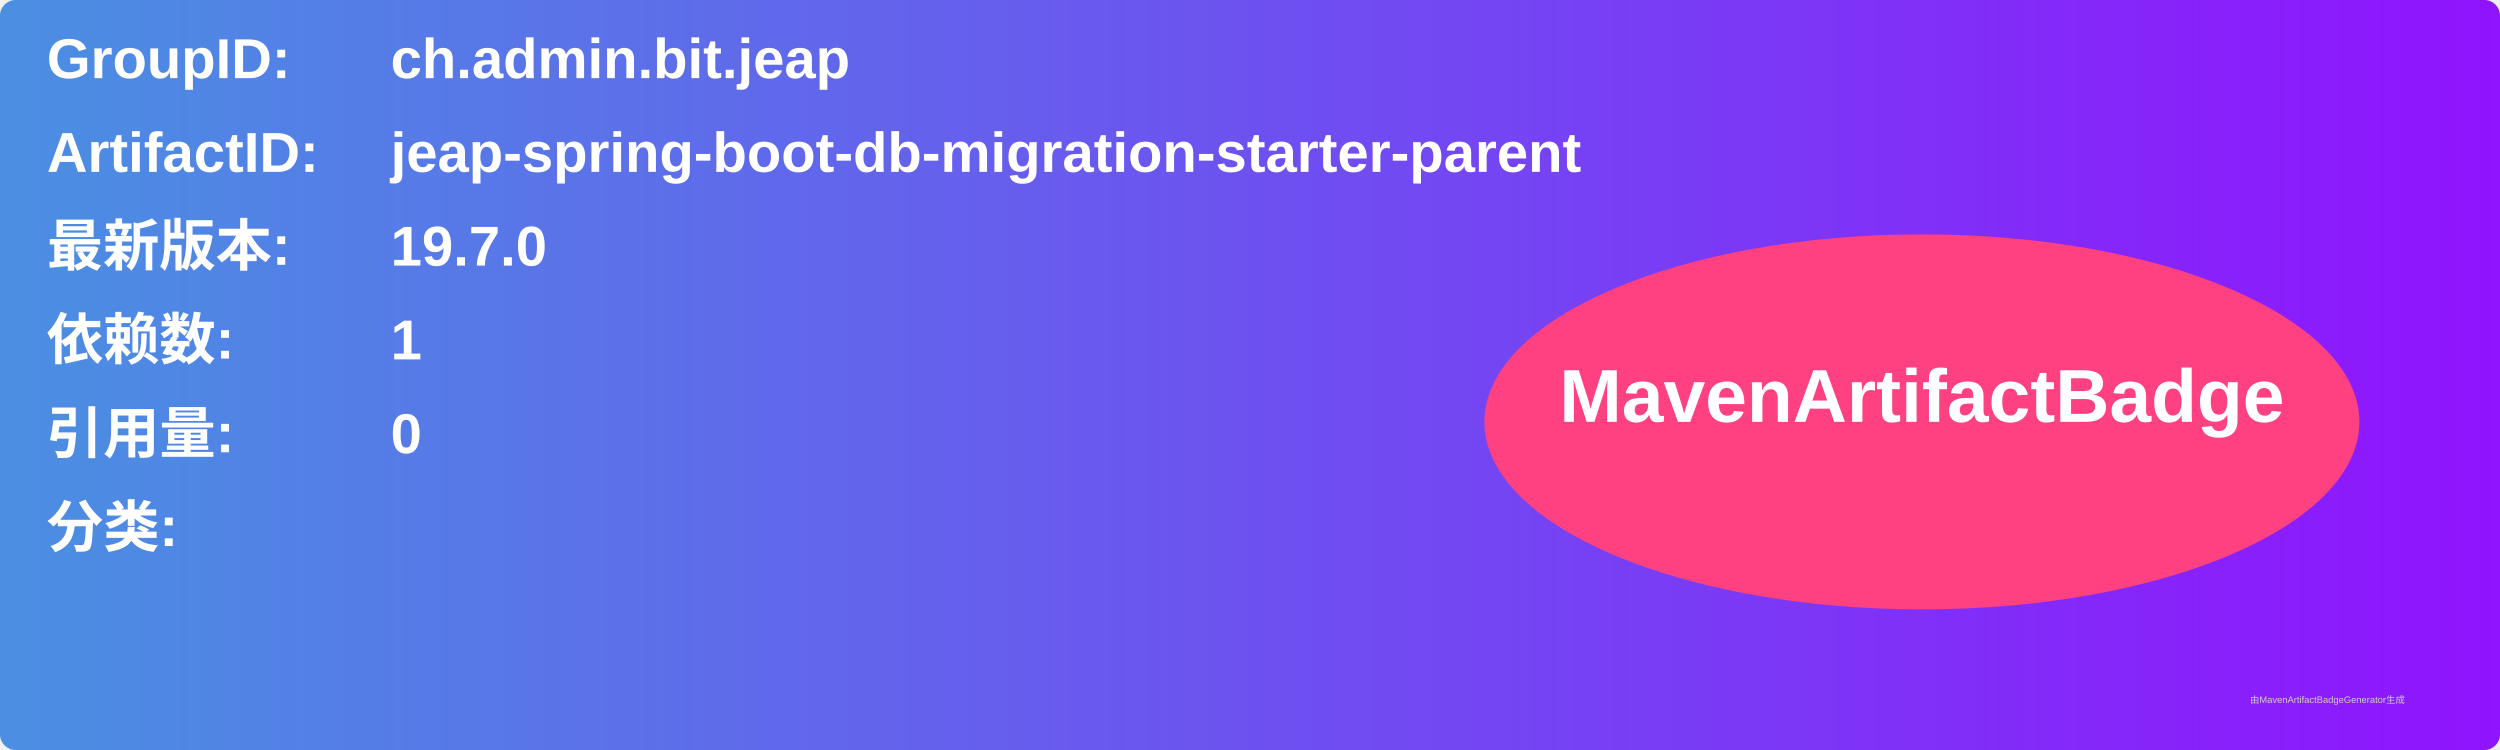
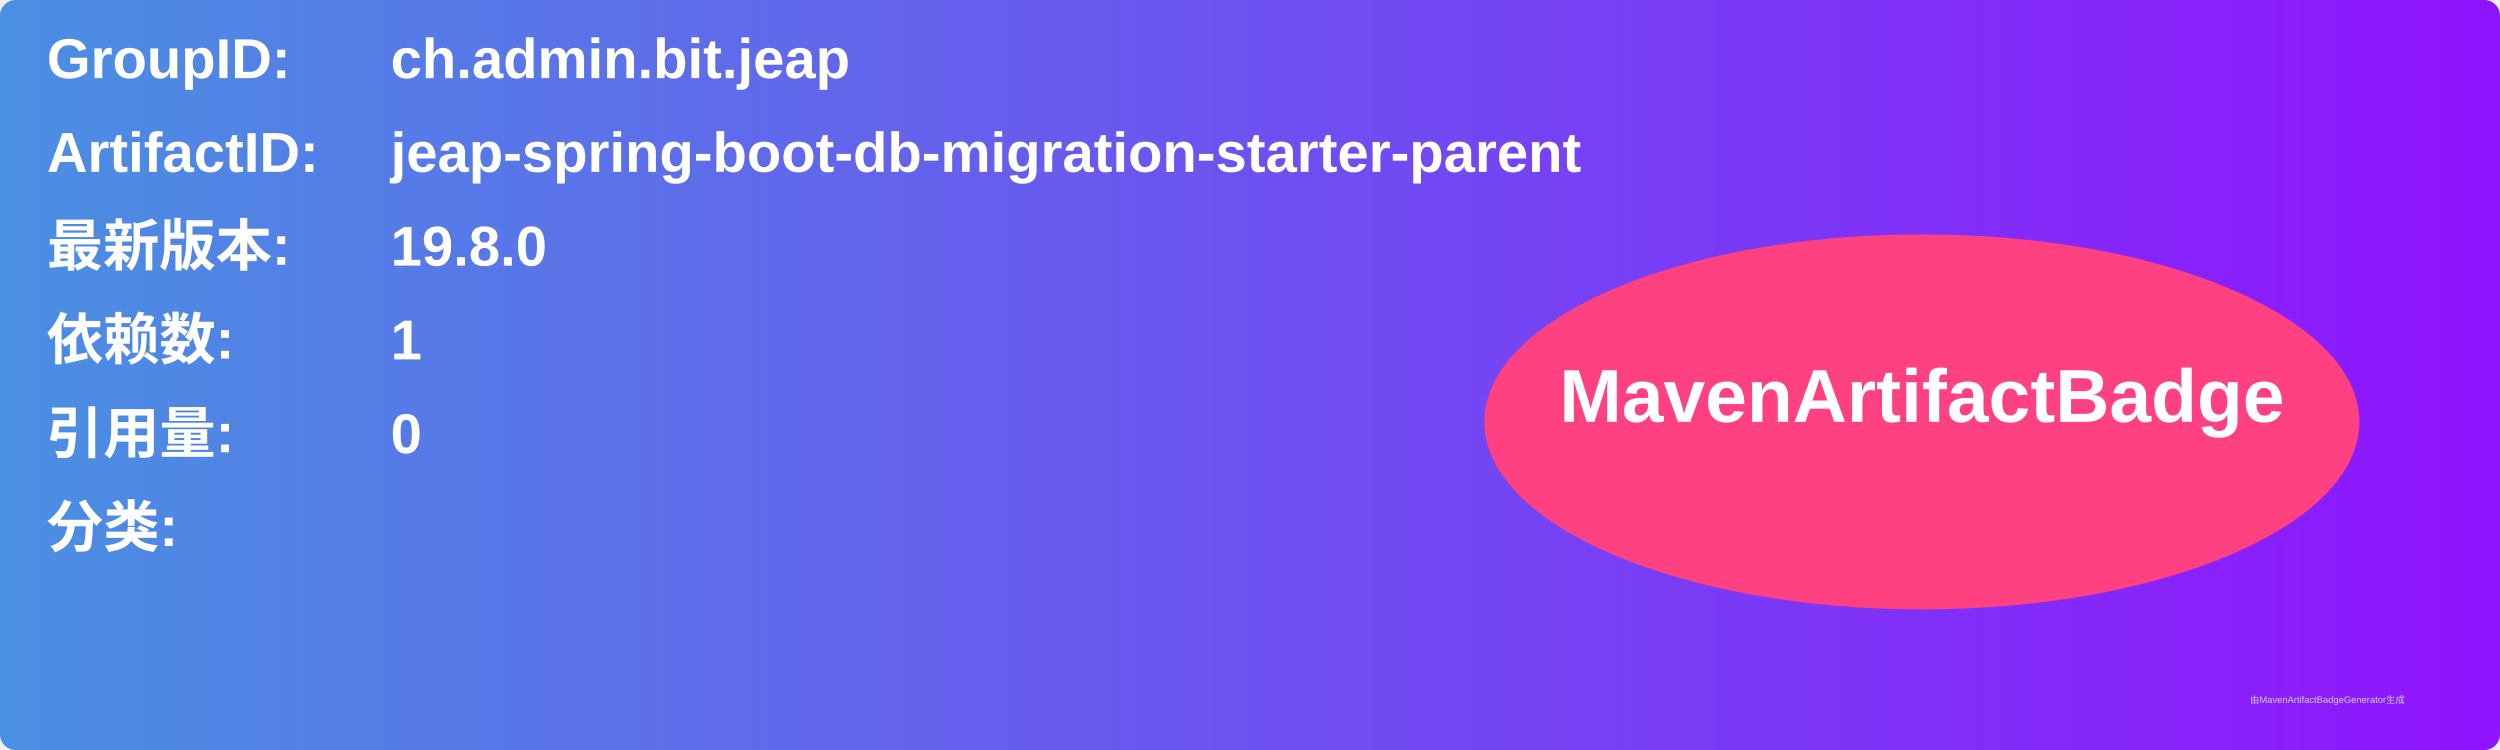
<svg xmlns="http://www.w3.org/2000/svg" width="800" height="240" viewBox="0 0 800 240">
  <linearGradient id="grad" x1="0%" y1="0%" x2="100%" y2="0%">
    <stop offset="0%" stop-color="#4a90e2" />
    <stop offset="100%" stop-color="#9013fe" />
  </linearGradient>
  <rect width="100%" height="100%" rx="5" ry="5" fill="url(#grad)" />
  <g transform="translate(15, 15)">
    <text x="0" y="10" font-family="Arial" font-size="18" fill="white" font-weight="bold" width="260">GroupID:</text>
    <text x="110" y="10" font-family="Arial" font-size="18" fill="white" font-weight="bold" width="460">ch.admin.bit.jeap</text>
    <text x="0" y="40" font-family="Arial" font-size="18" fill="white" font-weight="bold" width="260">ArtifactID:</text>
    <text x="110" y="40" font-family="Arial" font-size="18" fill="white" font-weight="bold" width="460">jeap-spring-boot-db-migration-starter-parent</text>
    <text x="0" y="70" font-family="Arial" font-size="18" fill="white" font-weight="bold">最新版本:</text>
    <text x="110" y="70" font-family="Arial" font-size="18" fill="white" font-weight="bold">
-       <tspan font-weight="bold">19.7.0</tspan>
+       <tspan font-weight="bold">19.8.0</tspan>
    </text>
    <text x="0" y="100" font-family="Arial" font-size="18" fill="white" font-weight="bold">依赖数: </text>
    <text x="110" y="100" font-family="Arial" font-size="18" fill="white">
      <tspan font-weight="bold">1</tspan>
    </text>
    <text x="0" y="130" font-family="Arial" font-size="18" fill="white" font-weight="bold">引用量: </text>
    <text x="110" y="130" font-family="Arial" font-size="18" fill="white">
      <tspan font-weight="bold">0</tspan>
    </text>
    <text x="0" y="160" font-family="Arial" font-size="18" fill="white" font-weight="bold">分类:</text>
    <text x="10" y="190" font-family="Arial" font-size="10" fill="white">
      <tspan font-weight="bold" />
    </text>
    <ellipse cx="600" cy="120" rx="140" ry="60" fill="#ff4081" />
    <text x="600" y="120" text-anchor="middle" font-family="Arial" font-size="24" fill="white" font-weight="bold">MavenArtifactBadge</text>
  </g>
  <text x="720" y="225" font-family="Arial" font-size="3" fill="#d0d0d0">由MavenArtifactBadgeGenerator生成</text>
</svg>
